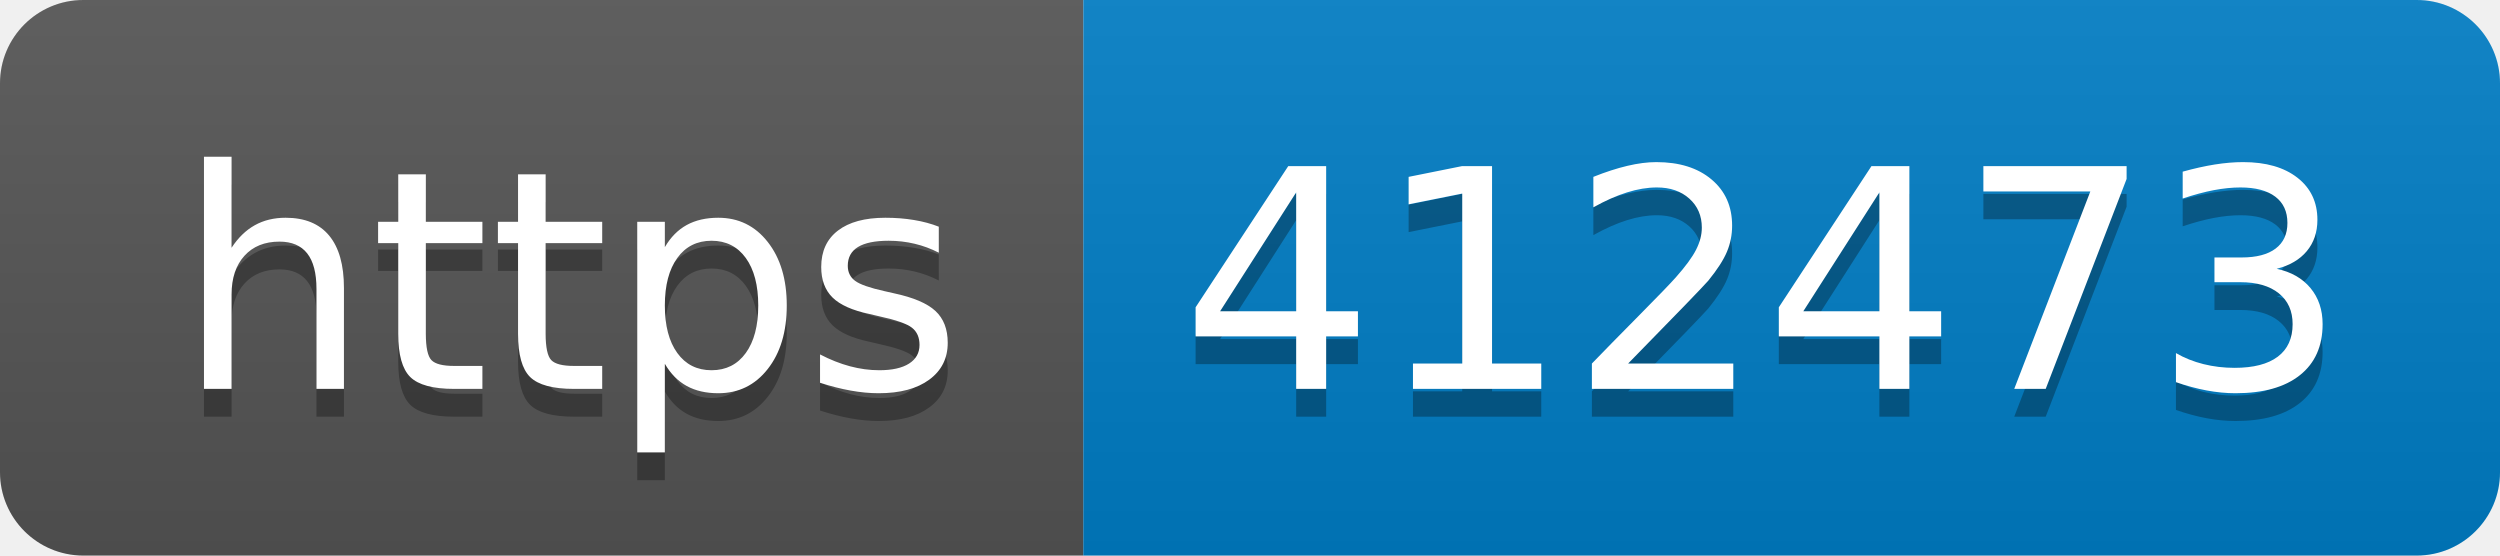
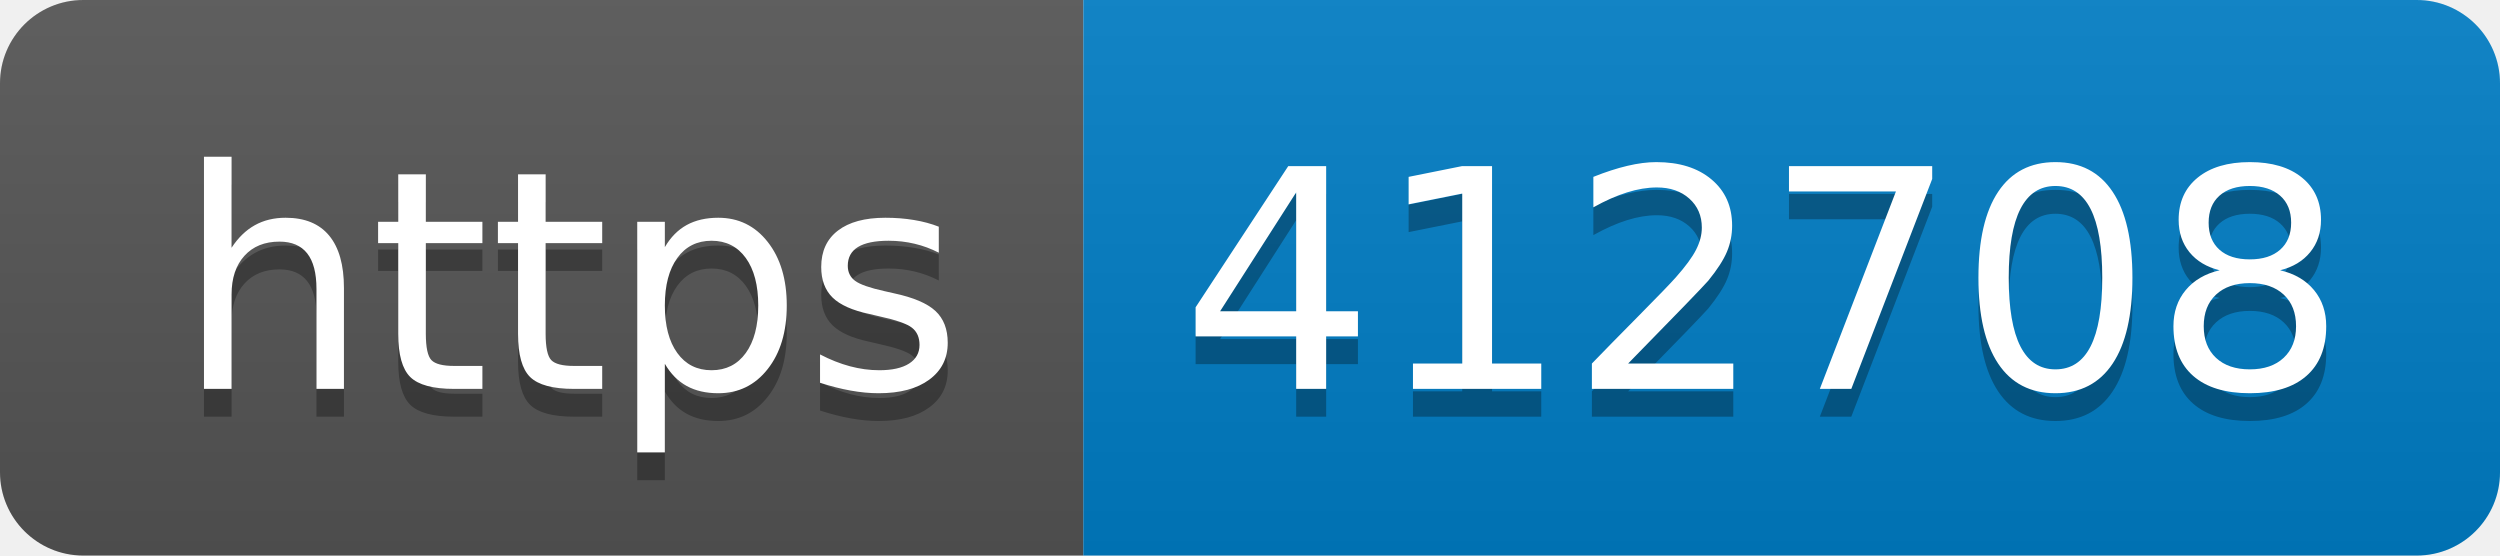
- <svg xmlns="http://www.w3.org/2000/svg" width="90" height="20" role="img" aria-label="https: 412473">
+ <svg xmlns="http://www.w3.org/2000/svg" width="90" height="20" role="img" aria-label="https: 412708">
  <linearGradient id="s" x2="0" y2="100%">
    <stop offset="0" stop-color="#bbb" stop-opacity=".1" />
    <stop offset="1" stop-opacity=".1" />
  </linearGradient>
  <clipPath id="r">
    <rect width="90" height="20" rx="3" fill="#fff" />
  </clipPath>
  <g clip-path="url(#r)">
    <rect width="39" height="20" fill="#555" />
    <rect x="39" width="51" height="20" fill="#007ec6" />
    <rect width="90" height="20" fill="url(#s)" />
  </g>
  <g fill="#fff" text-anchor="middle" font-family="Verdana,Geneva,DejaVu Sans,sans-serif" text-rendering="geometricPrecision" font-size="110">
    <text aria-hidden="true" x="205" y="150" fill="#010101" fill-opacity=".3" transform="scale(.1)" textLength="290">https</text>
    <text x="205" y="140" transform="scale(.1)" fill="#fff" textLength="290">https</text>
-     <text aria-hidden="true" x="635" y="150" fill="#010101" fill-opacity=".3" transform="scale(.1)" textLength="410">412473</text>
-     <text x="635" y="140" transform="scale(.1)" fill="#fff" textLength="410">412473</text>
+     <text aria-hidden="true" x="635" y="150" fill="#010101" fill-opacity=".3" transform="scale(.1)" textLength="410">412708</text>
+     <text x="635" y="140" transform="scale(.1)" fill="#fff" textLength="410">412708</text>
  </g>
</svg>
